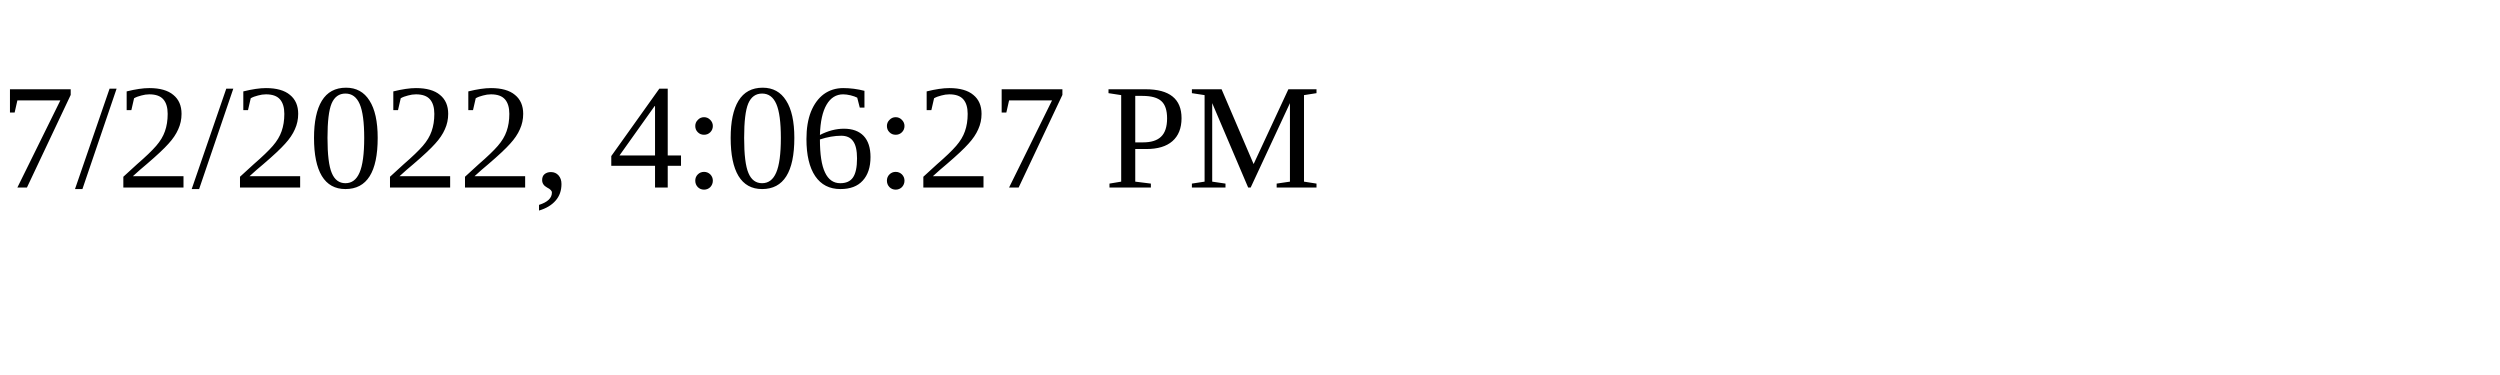
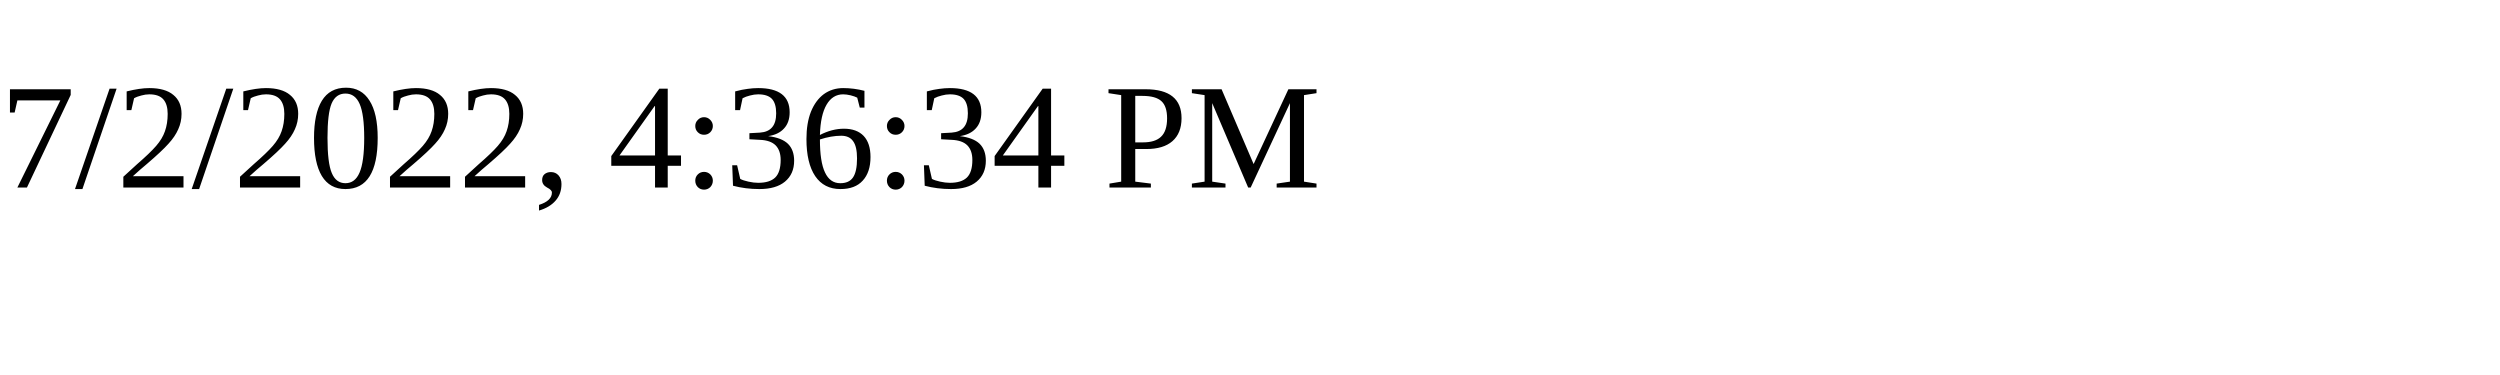
<svg xmlns="http://www.w3.org/2000/svg" height="30" width="200">
-   <text x="0" y="15">7/2/2022, 4:06:27 PM</text>
+   <text x="0" y="15">7/2/2022, 4:36:34 PM</text>
</svg>
